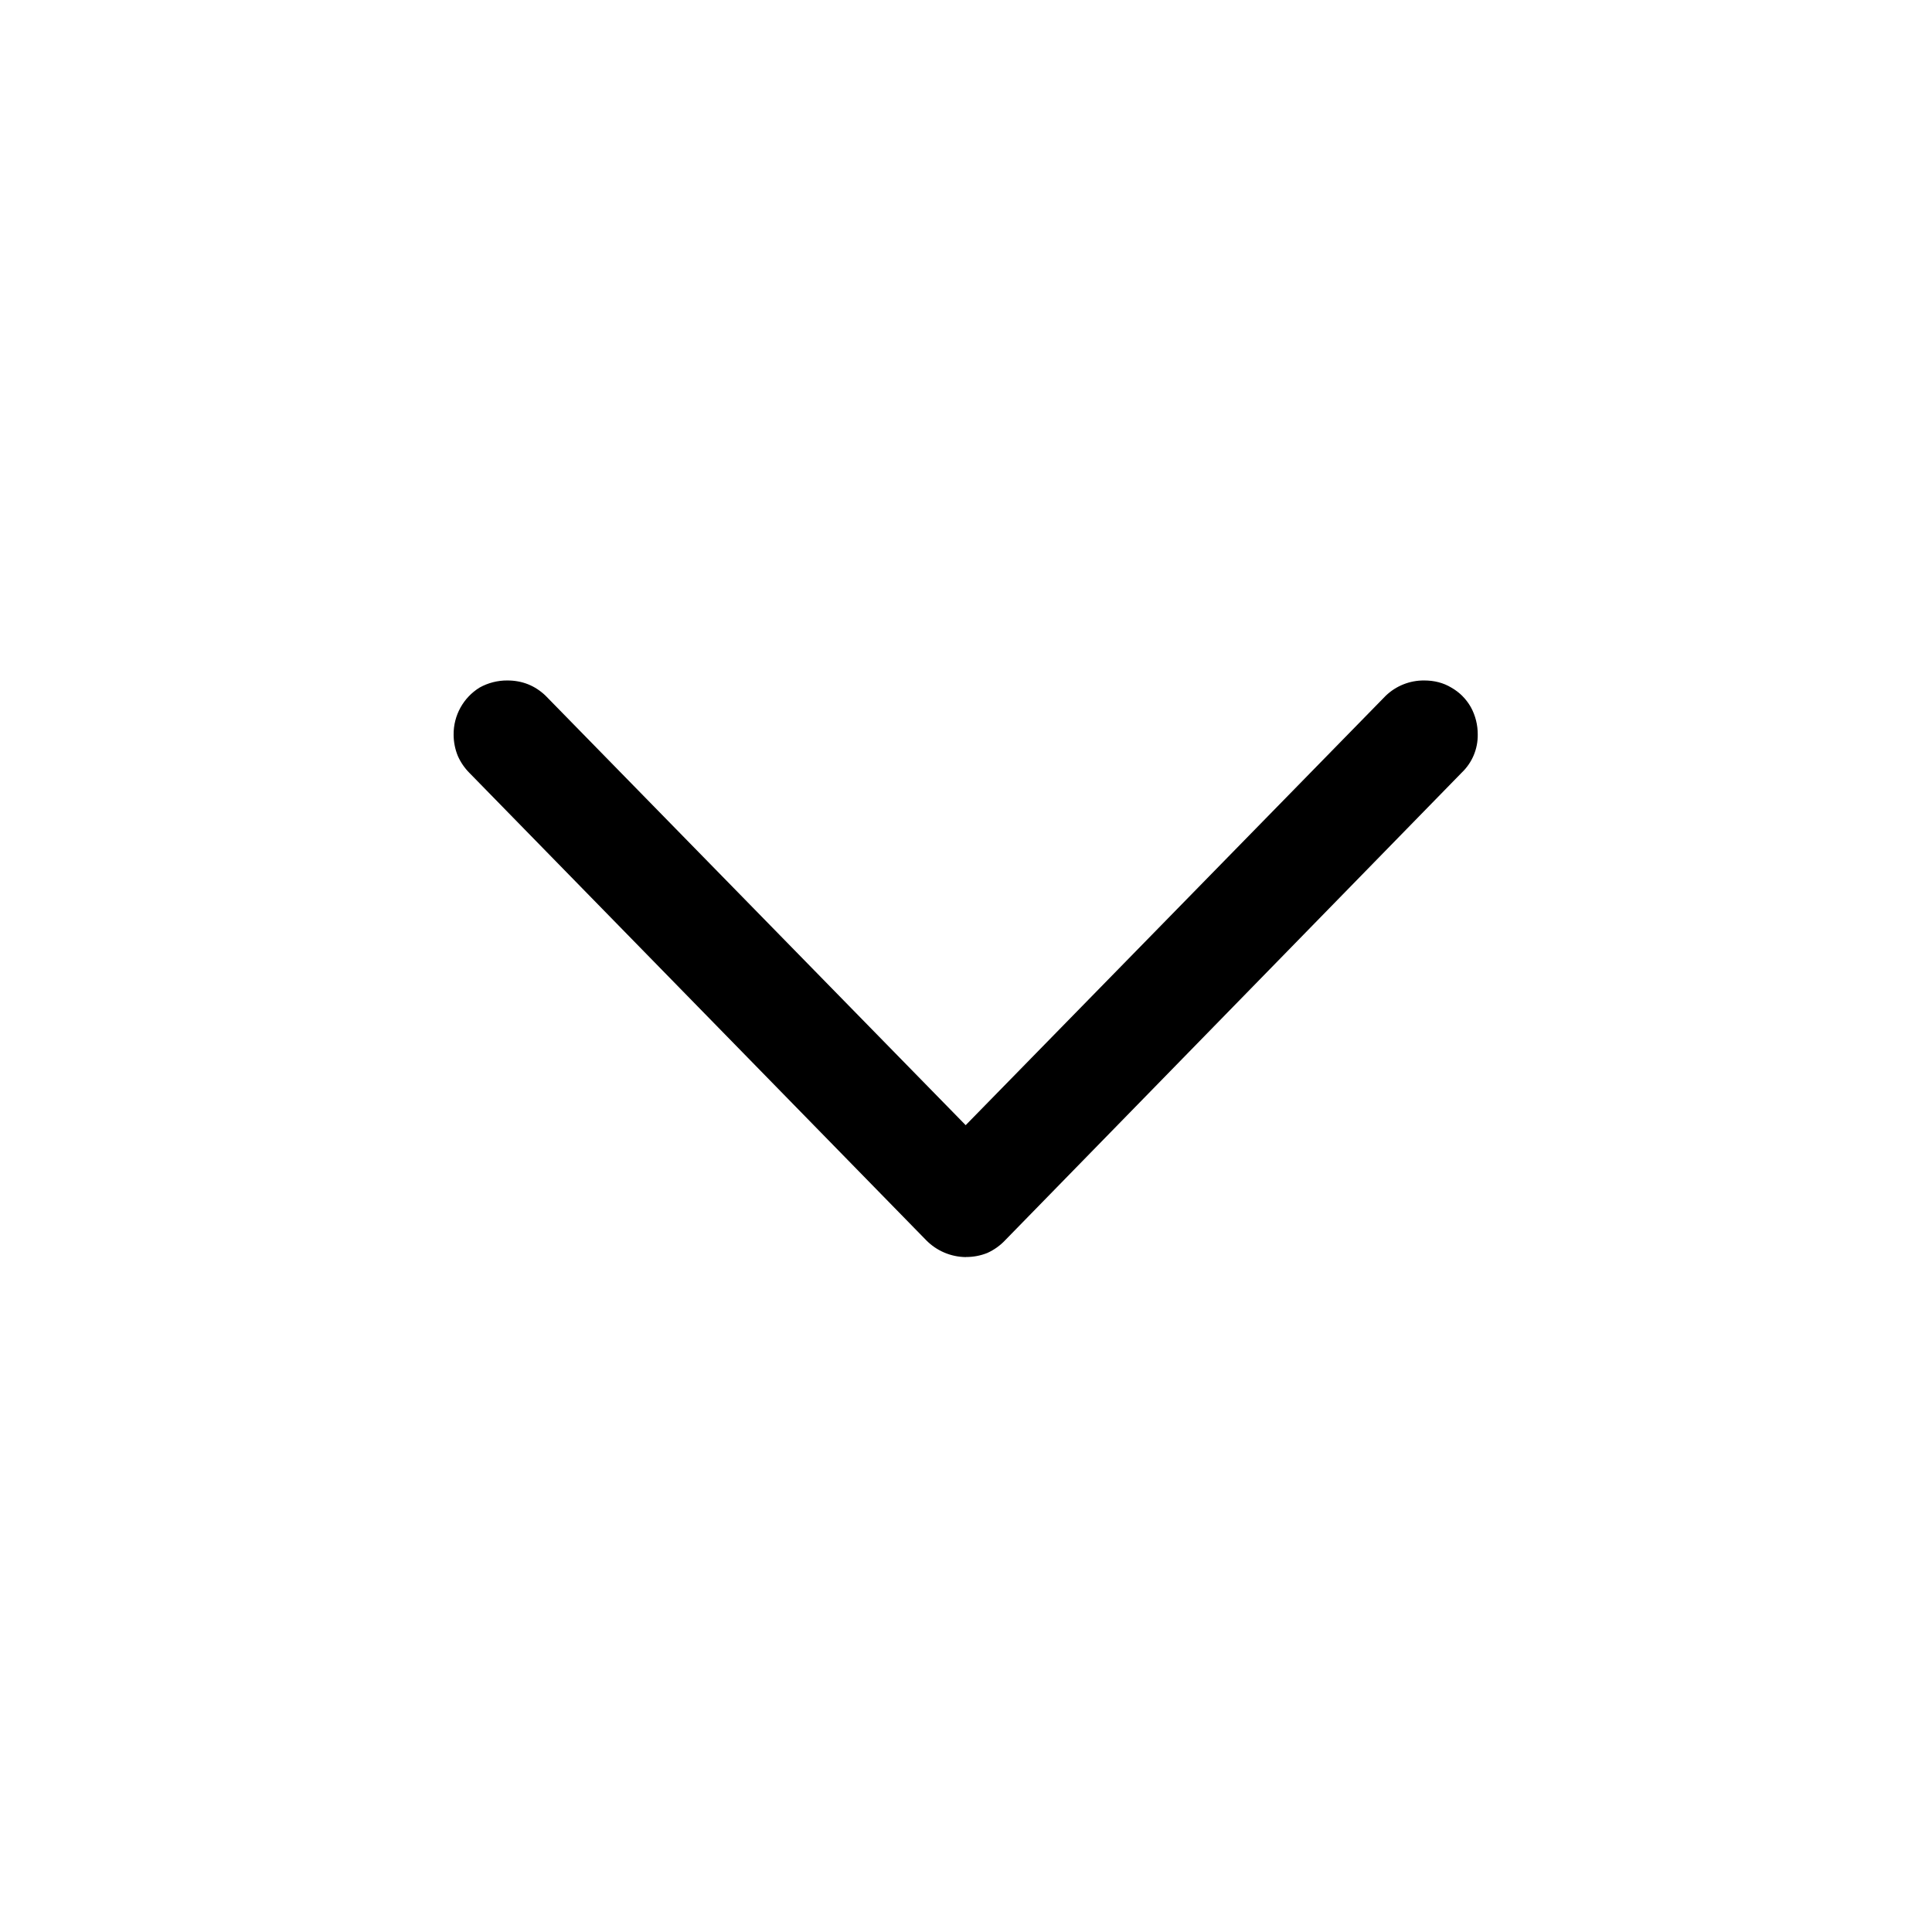
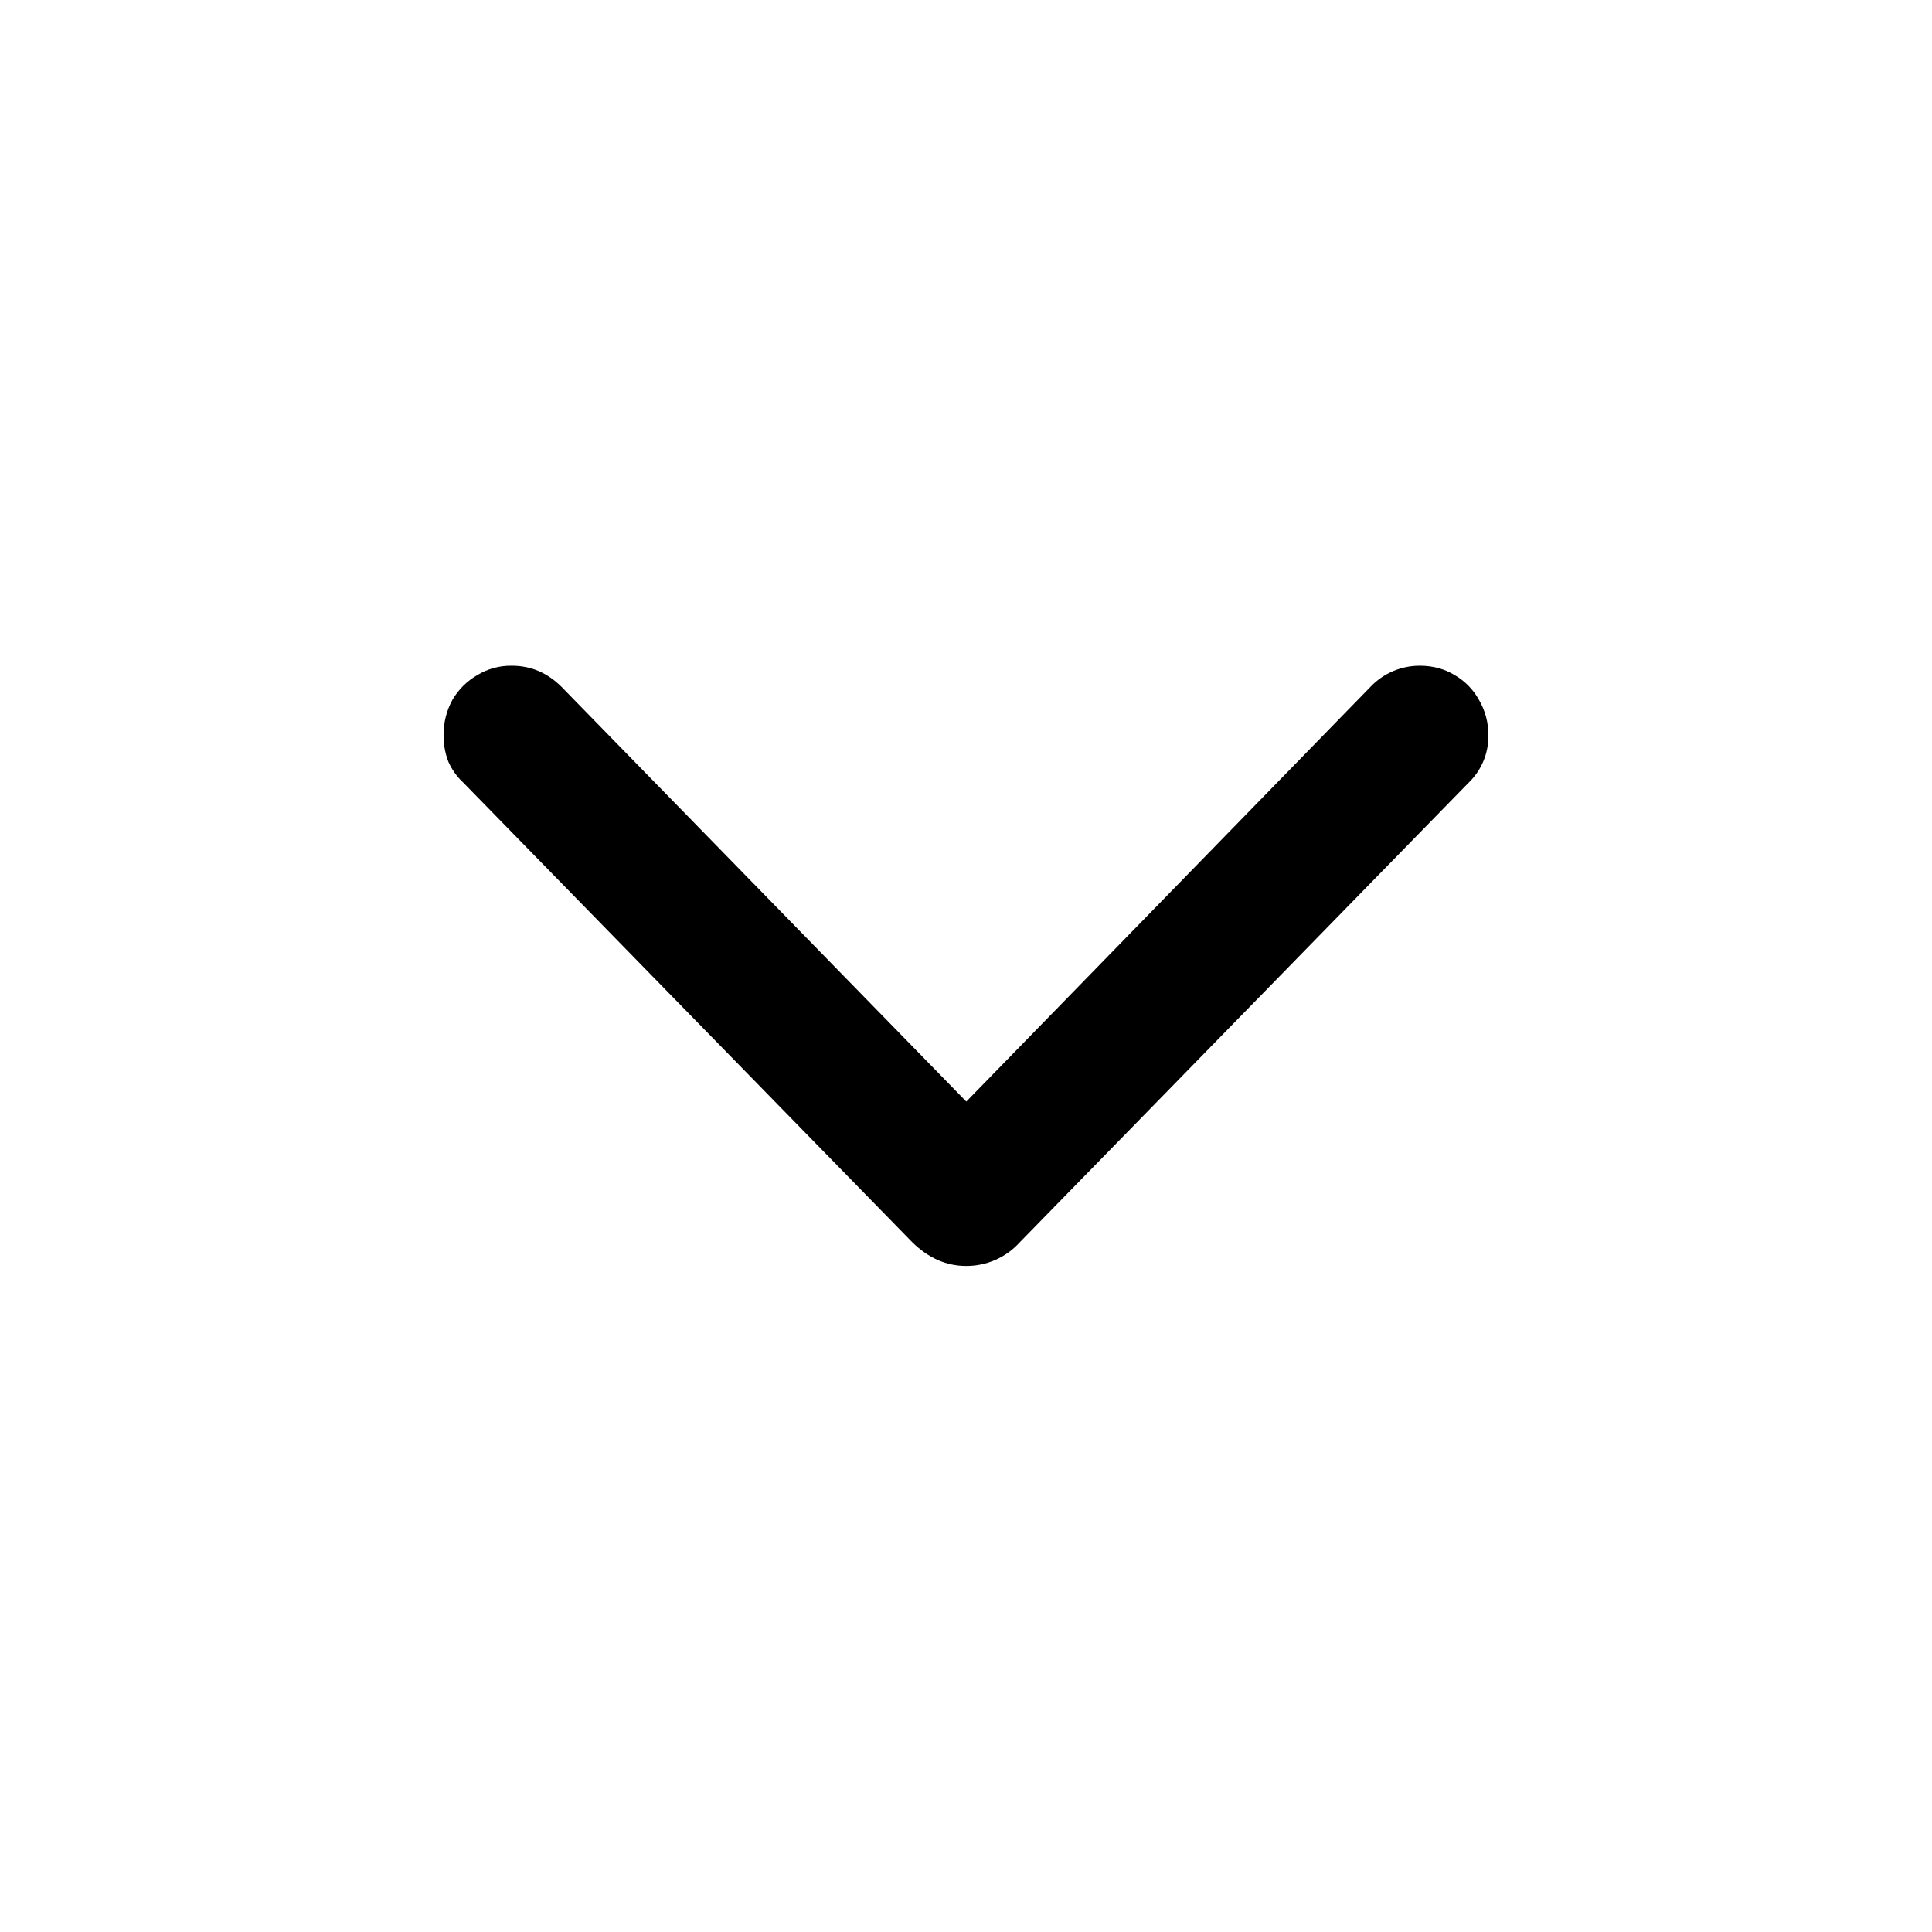
<svg xmlns="http://www.w3.org/2000/svg" fill="currentColor" viewBox="0 0 24 24">
-   <path d="M12 15.616a.7.7 0 0 1-.498-.213l-5.669-5.8a.7.7 0 0 1-.146-.213.7.7 0 0 1-.052-.264.68.68 0 0 1 .323-.585.7.7 0 0 1 .344-.088q.278 0 .476.19l5.61 5.735h-.784l5.61-5.735a.68.68 0 0 1 .477-.19q.191 0 .337.088.153.087.242.241a.7.7 0 0 1 .087.344.64.64 0 0 1-.197.47l-5.67 5.807a.7.7 0 0 1-.226.162.7.7 0 0 1-.264.05" />
+   <path d="M12 15.726q-.366 0-.666-.293L5.76 9.727a.8.8 0 0 1-.19-.264.9.9 0 0 1-.06-.33.9.9 0 0 1 .11-.439.85.85 0 0 1 .308-.307.8.8 0 0 1 .432-.117q.352 0 .616.263l5.383 5.515h-.71l5.375-5.515a.84.84 0 0 1 .616-.263q.24 0 .432.117a.8.8 0 0 1 .3.307.85.85 0 0 1 .117.44.8.8 0 0 1-.249.593l-5.573 5.706a.889.889 0 0 1-.666.293" />
</svg>
